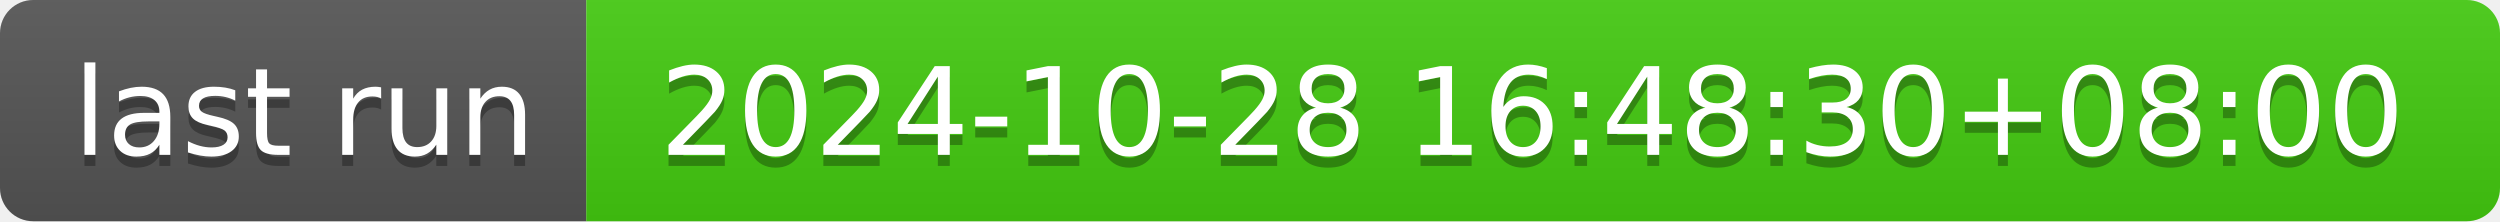
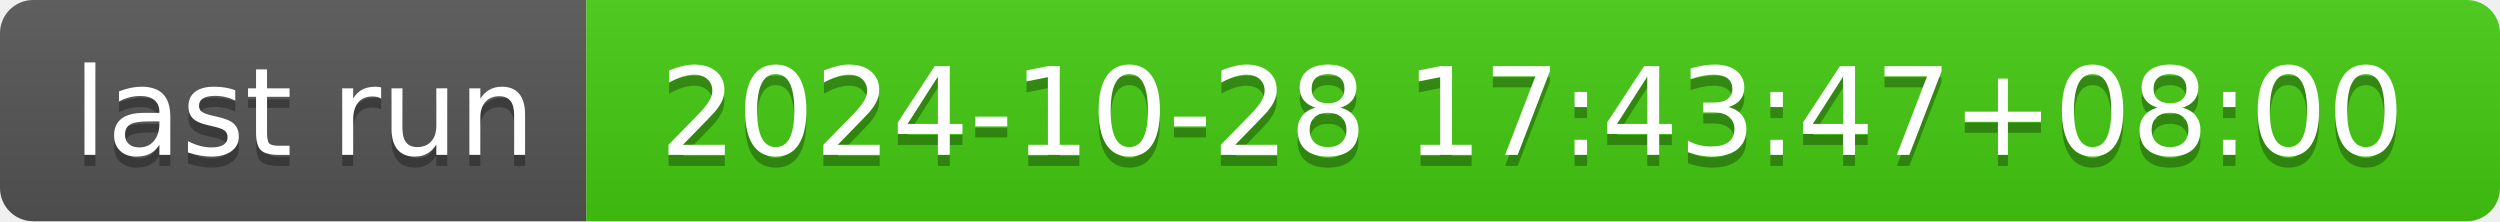
- <svg xmlns="http://www.w3.org/2000/svg" width="226" height="20" role="img" aria-label="last run: 2024-10-28 16:48:30+08:00">
+ <svg xmlns="http://www.w3.org/2000/svg" width="226" height="20" role="img" aria-label="last run: 2024-10-28 17:43:47+08:00">
  <linearGradient id="s" x2="0" y2="100%">
    <stop offset="0" stop-color="#bbb" stop-opacity=".1" />
    <stop offset="1" stop-opacity=".1" />
  </linearGradient>
  <clipPath id="r">
    <rect width="226" height="20" rx="3" fill="#fff" />
  </clipPath>
  <g clip-path="url(#r)">
    <rect width="53" height="20" fill="#555" />
    <rect x="53" width="173" height="20" fill="#4c1" />
    <rect width="226" height="20" fill="url(#s)" />
  </g>
  <g fill="#fff" text-anchor="middle" font-family="Verdana,Geneva,DejaVu Sans,sans-serif" text-rendering="geometricPrecision" font-size="110">
    <text aria-hidden="true" x="275" y="150" fill="#010101" fill-opacity=".3" transform="scale(.1)" textLength="430">last run</text>
    <text x="275" y="140" transform="scale(.1)" fill="#fff" textLength="430">last run</text>
-     <text aria-hidden="true" x="1385" y="150" fill="#010101" fill-opacity=".3" transform="scale(.1)" textLength="1630">2024-10-28 16:48:30+08:00</text>
-     <text x="1385" y="140" transform="scale(.1)" fill="#fff" textLength="1630">2024-10-28 16:48:30+08:00</text>
+     <text aria-hidden="true" x="1385" y="150" fill="#010101" fill-opacity=".3" transform="scale(.1)" textLength="1630">2024-10-28 17:43:47+08:00</text>
+     <text x="1385" y="140" transform="scale(.1)" fill="#fff" textLength="1630">2024-10-28 17:43:47+08:00</text>
  </g>
</svg>
